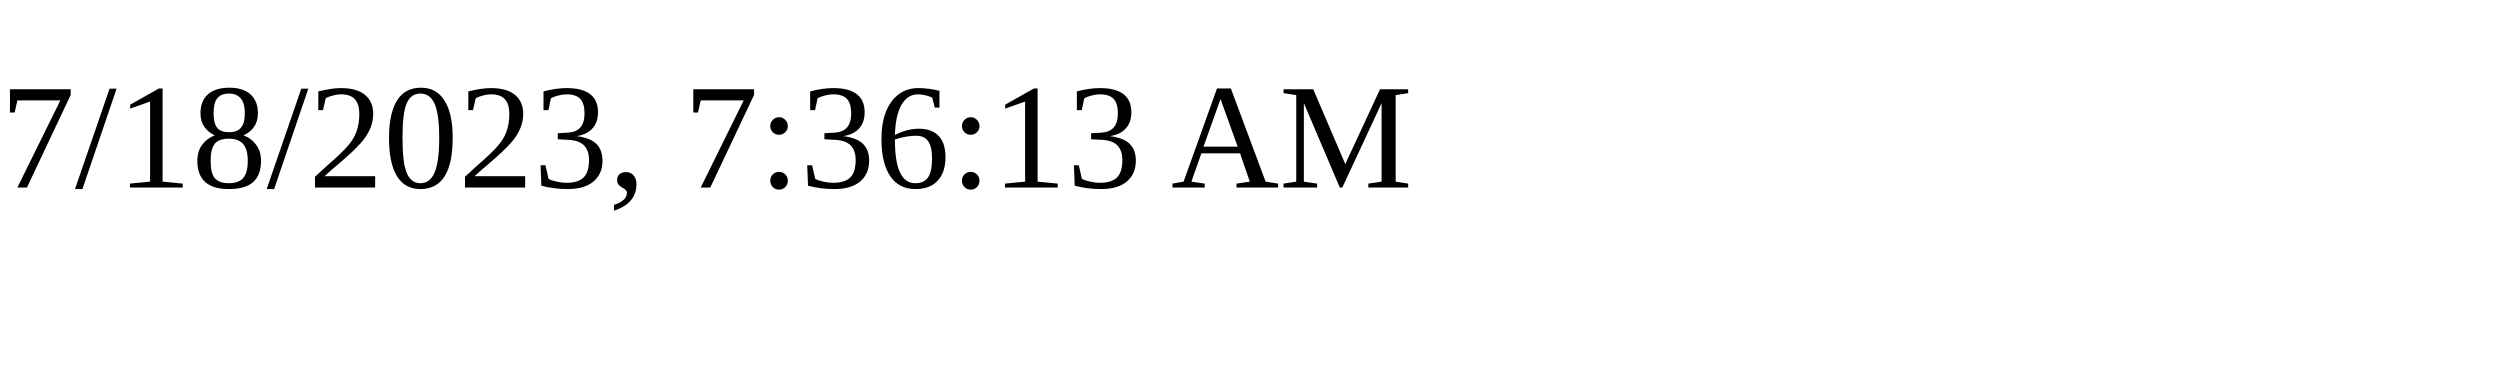
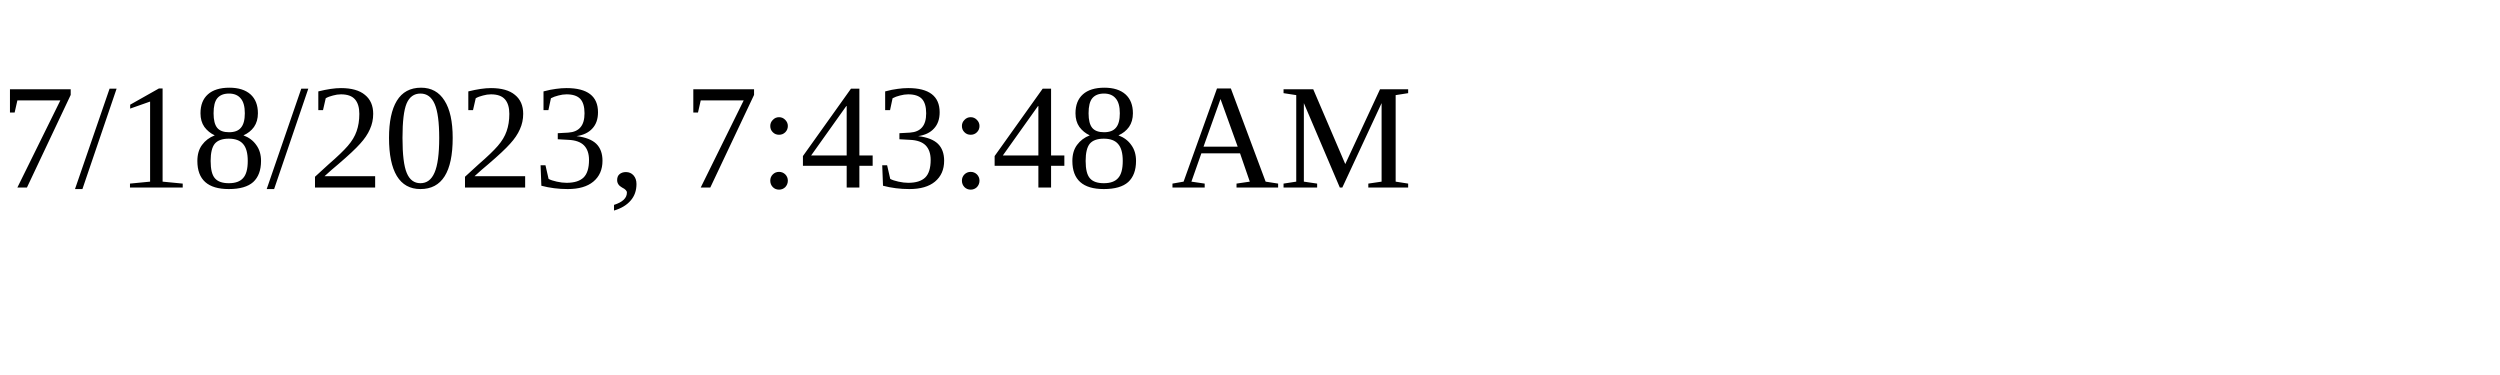
<svg xmlns="http://www.w3.org/2000/svg" height="30" width="200">
-   <text x="0" y="15">7/18/2023, 7:36:13 AM</text>
+   <text x="0" y="15">7/18/2023, 7:43:48 AM</text>
</svg>
